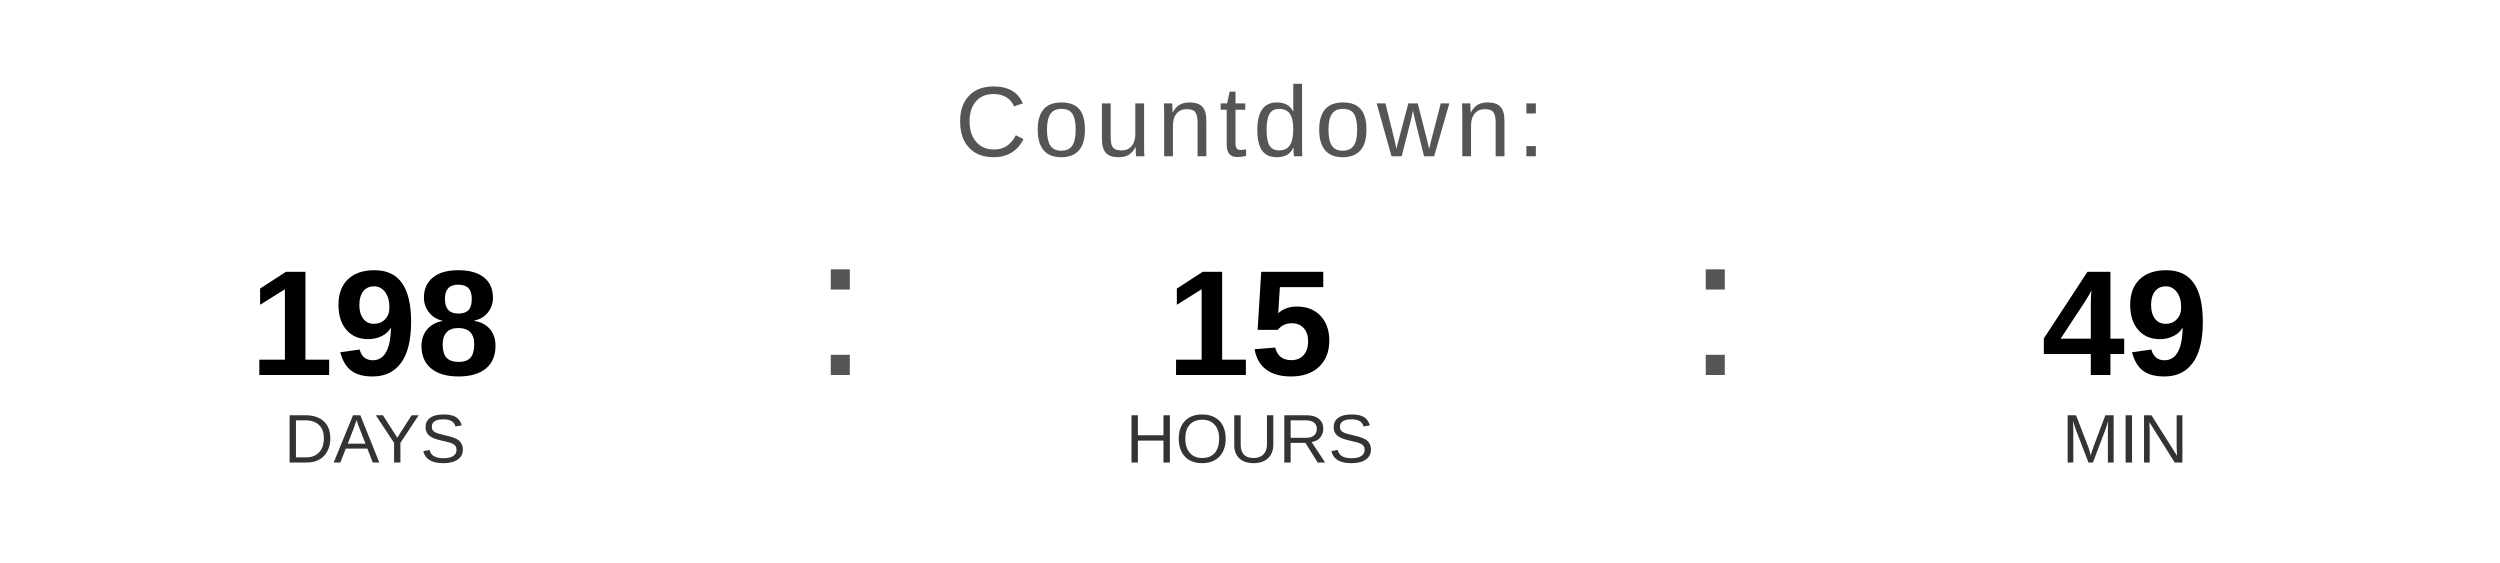
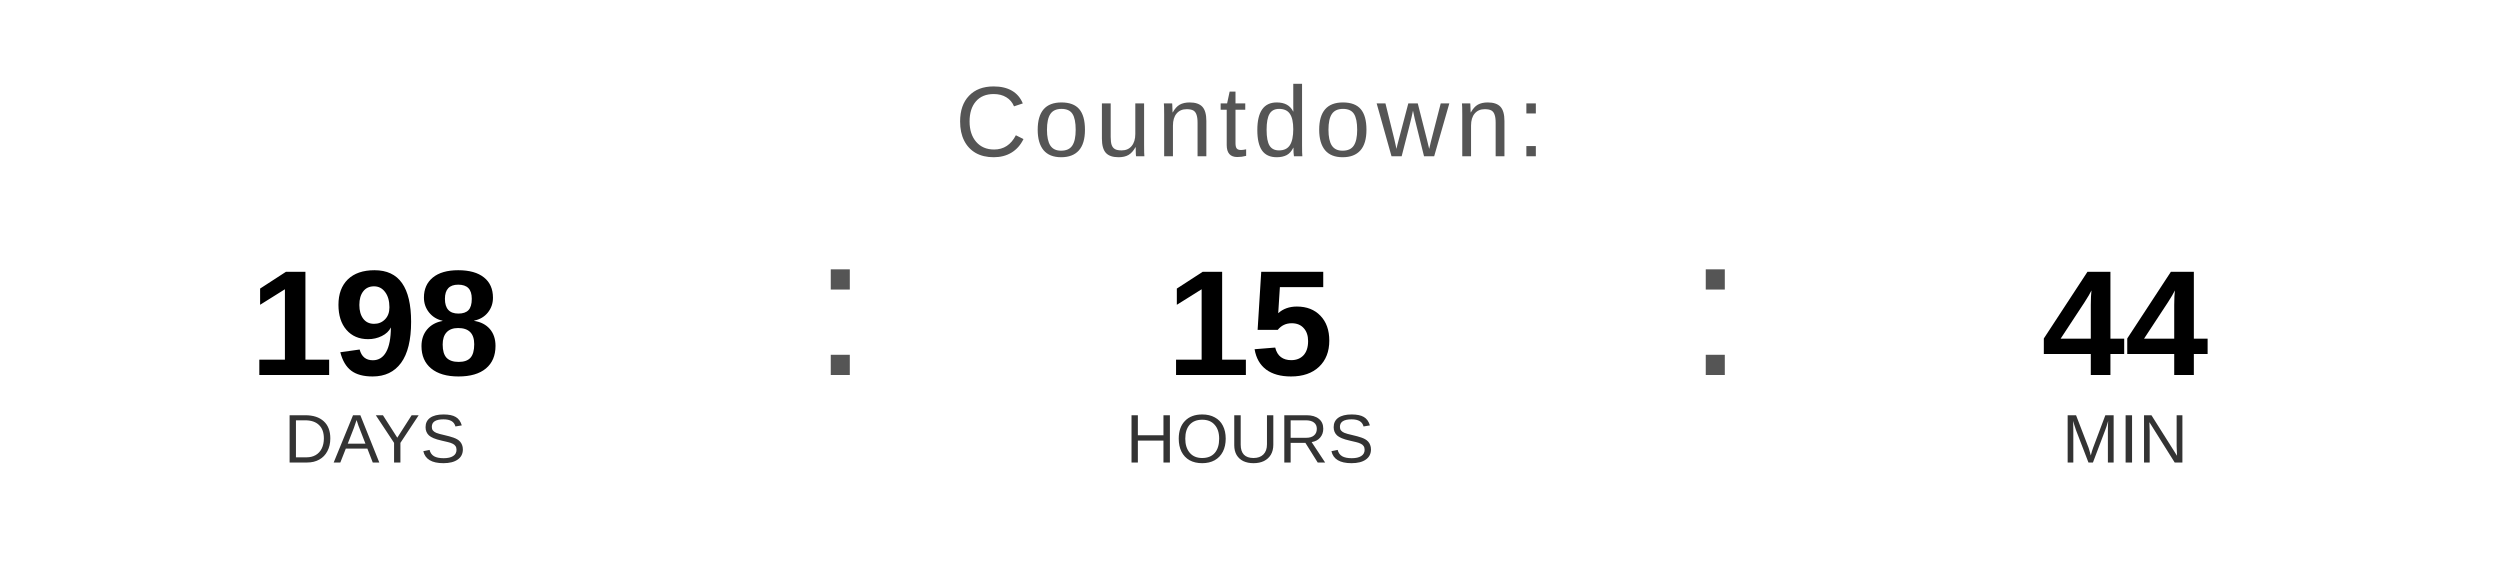
<svg xmlns="http://www.w3.org/2000/svg" width="400" height="90" viewBox="0 0 400 90">
  <text x="200" y="25" font-family="Arial, Helvetica, sans-serif" font-size="16" fill="#555555" text-anchor="middle" letter-spacing="1">
    Countdown:
  </text>
  <text x="60" y="60" font-family="Arial, Helvetica, sans-serif" font-size="24" font-weight="bold" fill="#000000" text-anchor="middle">198</text>
  <text x="60" y="74" font-family="Arial, Helvetica, sans-serif" font-size="11" fill="#333333" text-anchor="middle">DAYS</text>
  <text x="130" y="60" font-family="Arial, sans-serif" font-size="32" fill="#555555">:</text>
  <text x="200" y="60" font-family="Arial, Helvetica, sans-serif" font-size="24" font-weight="bold" fill="#000000" text-anchor="middle">15</text>
  <text x="200" y="74" font-family="Arial, Helvetica, sans-serif" font-size="11" fill="#333333" text-anchor="middle">HOURS</text>
  <text x="270" y="60" font-family="Arial, sans-serif" font-size="32" fill="#555555">:</text>
-   <text x="340" y="60" font-family="Arial, Helvetica, sans-serif" font-size="24" font-weight="bold" fill="#000000" text-anchor="middle">49</text>
+   <text x="340" y="60" font-family="Arial, Helvetica, sans-serif" font-size="24" font-weight="bold" fill="#000000" text-anchor="middle">44</text>
  <text x="340" y="74" font-family="Arial, Helvetica, sans-serif" font-size="11" fill="#333333" text-anchor="middle">MIN</text>
</svg>
